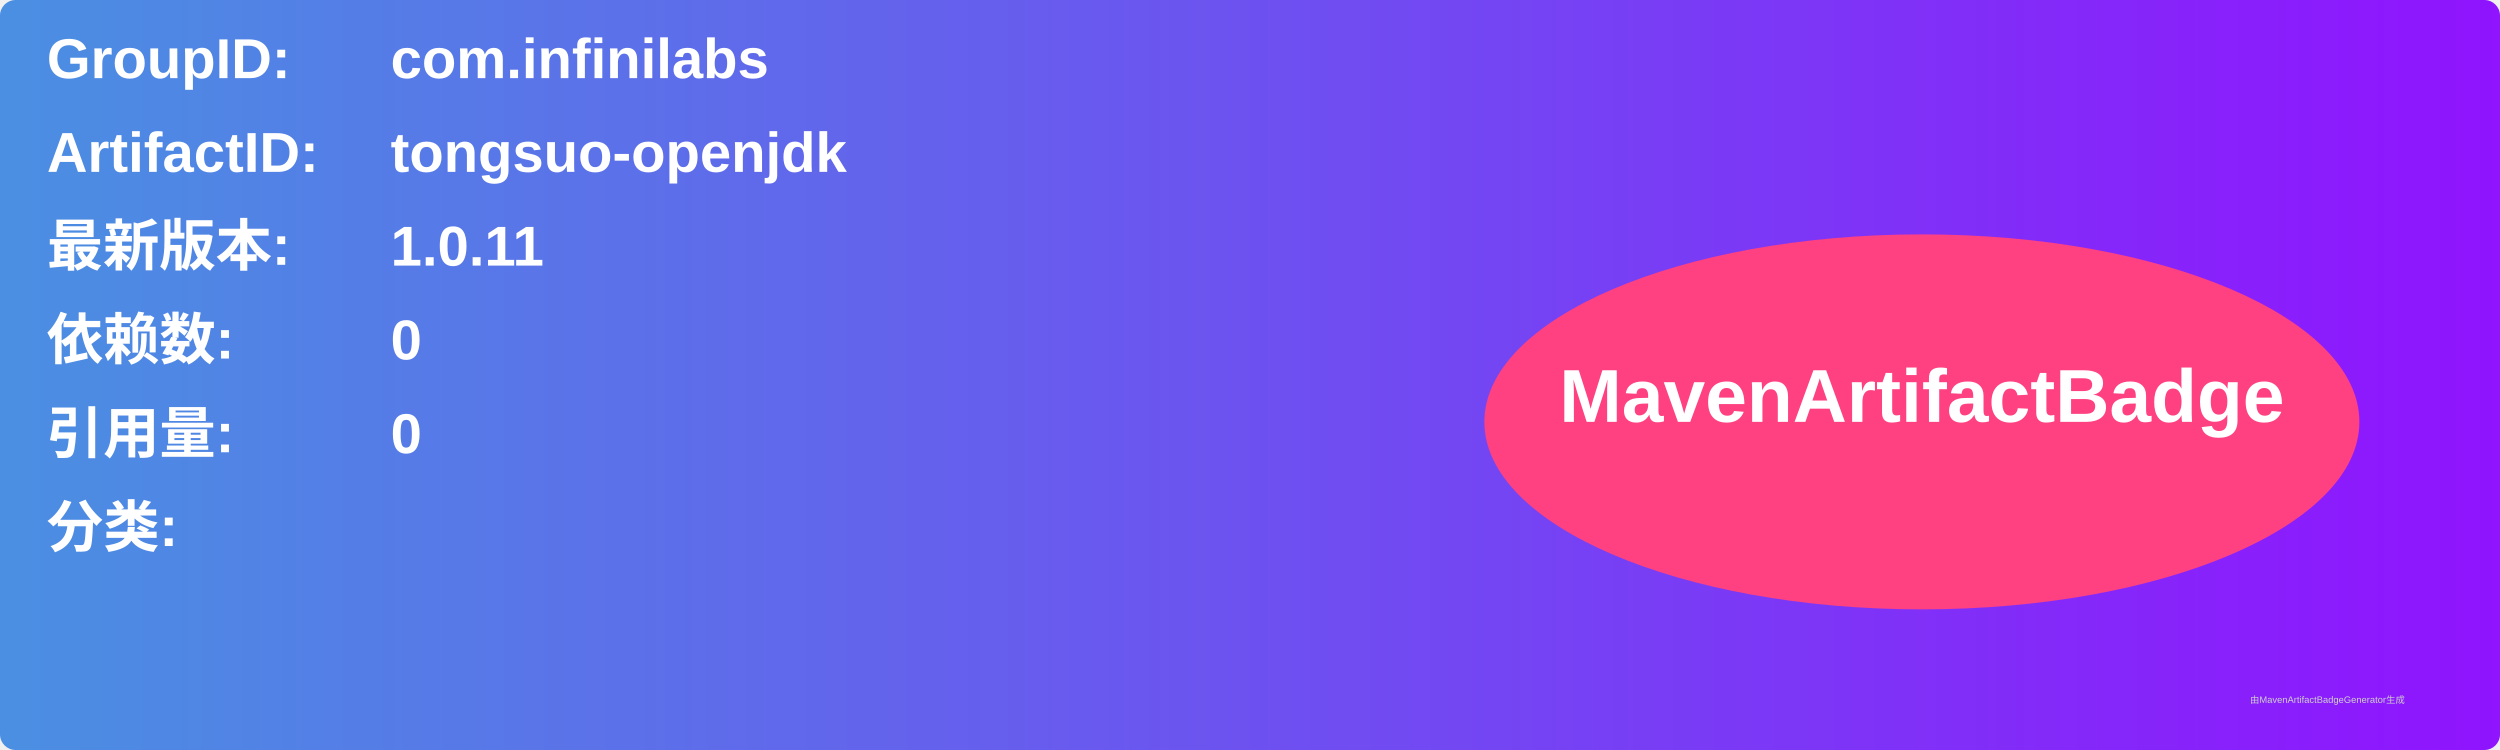
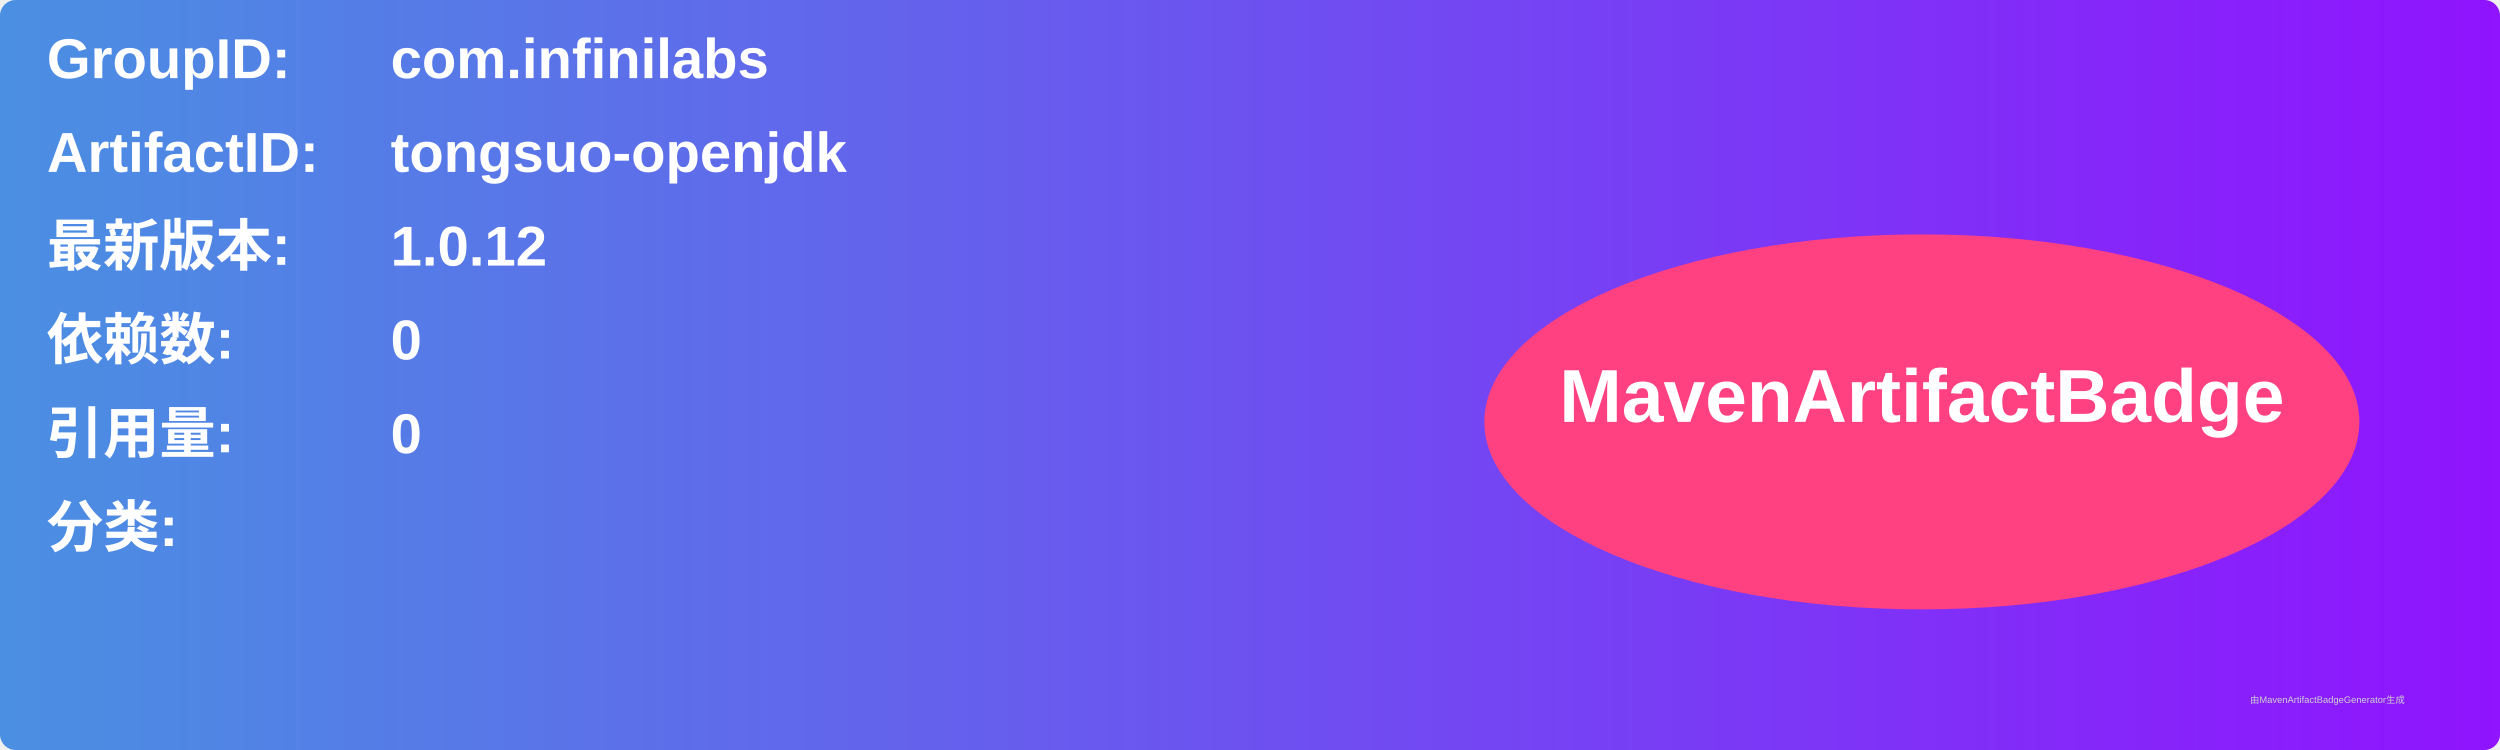
<svg xmlns="http://www.w3.org/2000/svg" width="800" height="240" viewBox="0 0 800 240">
  <linearGradient id="grad" x1="0%" y1="0%" x2="100%" y2="0%">
    <stop offset="0%" stop-color="#4a90e2" />
    <stop offset="100%" stop-color="#9013fe" />
  </linearGradient>
  <rect width="100%" height="100%" rx="5" ry="5" fill="url(#grad)" />
  <g transform="translate(15, 15)">
    <text x="0" y="10" font-family="Arial" font-size="18" fill="white" font-weight="bold" width="260">GroupID:</text>
    <text x="110" y="10" font-family="Arial" font-size="18" fill="white" font-weight="bold" width="460">com.infinilabs</text>
    <text x="0" y="40" font-family="Arial" font-size="18" fill="white" font-weight="bold" width="260">ArtifactID:</text>
    <text x="110" y="40" font-family="Arial" font-size="18" fill="white" font-weight="bold" width="460">tongsuo-openjdk</text>
    <text x="0" y="70" font-family="Arial" font-size="18" fill="white" font-weight="bold">最新版本:</text>
    <text x="110" y="70" font-family="Arial" font-size="18" fill="white" font-weight="bold">
-       <tspan font-weight="bold">1.0.11</tspan>
+       <tspan font-weight="bold">1.0.12</tspan>
    </text>
    <text x="0" y="100" font-family="Arial" font-size="18" fill="white" font-weight="bold">依赖数: </text>
    <text x="110" y="100" font-family="Arial" font-size="18" fill="white">
      <tspan font-weight="bold">0</tspan>
    </text>
    <text x="0" y="130" font-family="Arial" font-size="18" fill="white" font-weight="bold">引用量: </text>
    <text x="110" y="130" font-family="Arial" font-size="18" fill="white">
      <tspan font-weight="bold">0</tspan>
    </text>
    <text x="0" y="160" font-family="Arial" font-size="18" fill="white" font-weight="bold">分类:</text>
    <text x="10" y="190" font-family="Arial" font-size="10" fill="white">
      <tspan font-weight="bold" />
    </text>
    <ellipse cx="600" cy="120" rx="140" ry="60" fill="#ff4081" />
    <text x="600" y="120" text-anchor="middle" font-family="Arial" font-size="24" fill="white" font-weight="bold">MavenArtifactBadge</text>
  </g>
  <text x="720" y="225" font-family="Arial" font-size="3" fill="#d0d0d0">由MavenArtifactBadgeGenerator生成</text>
</svg>
